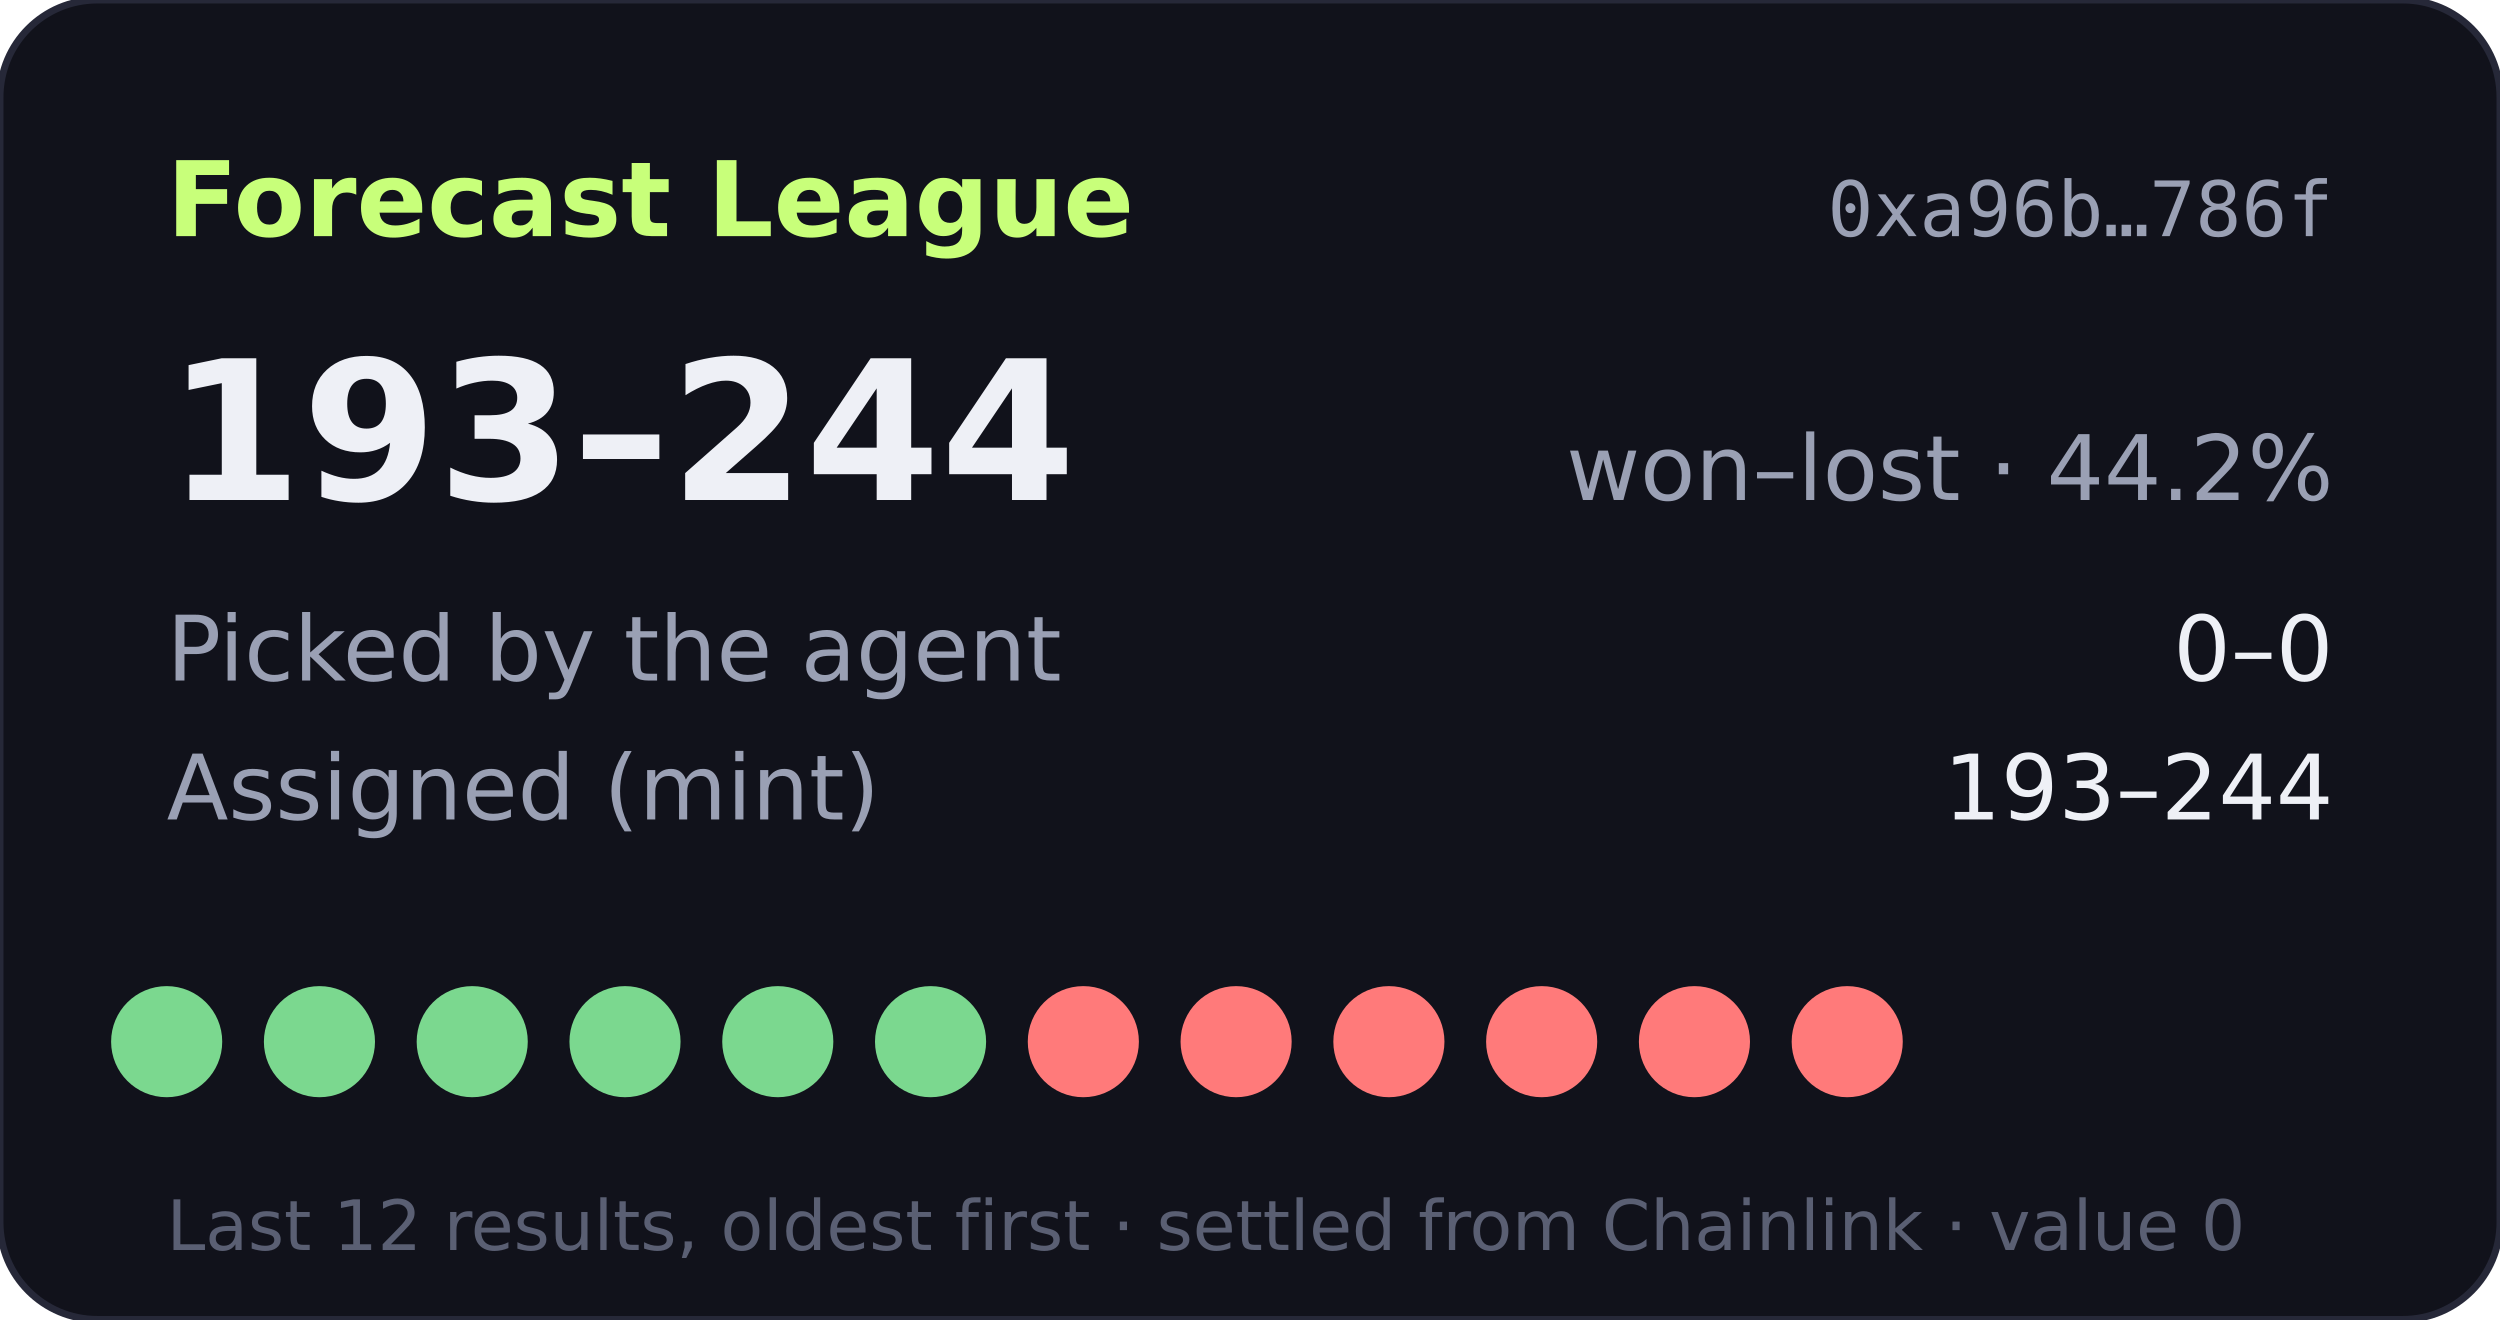
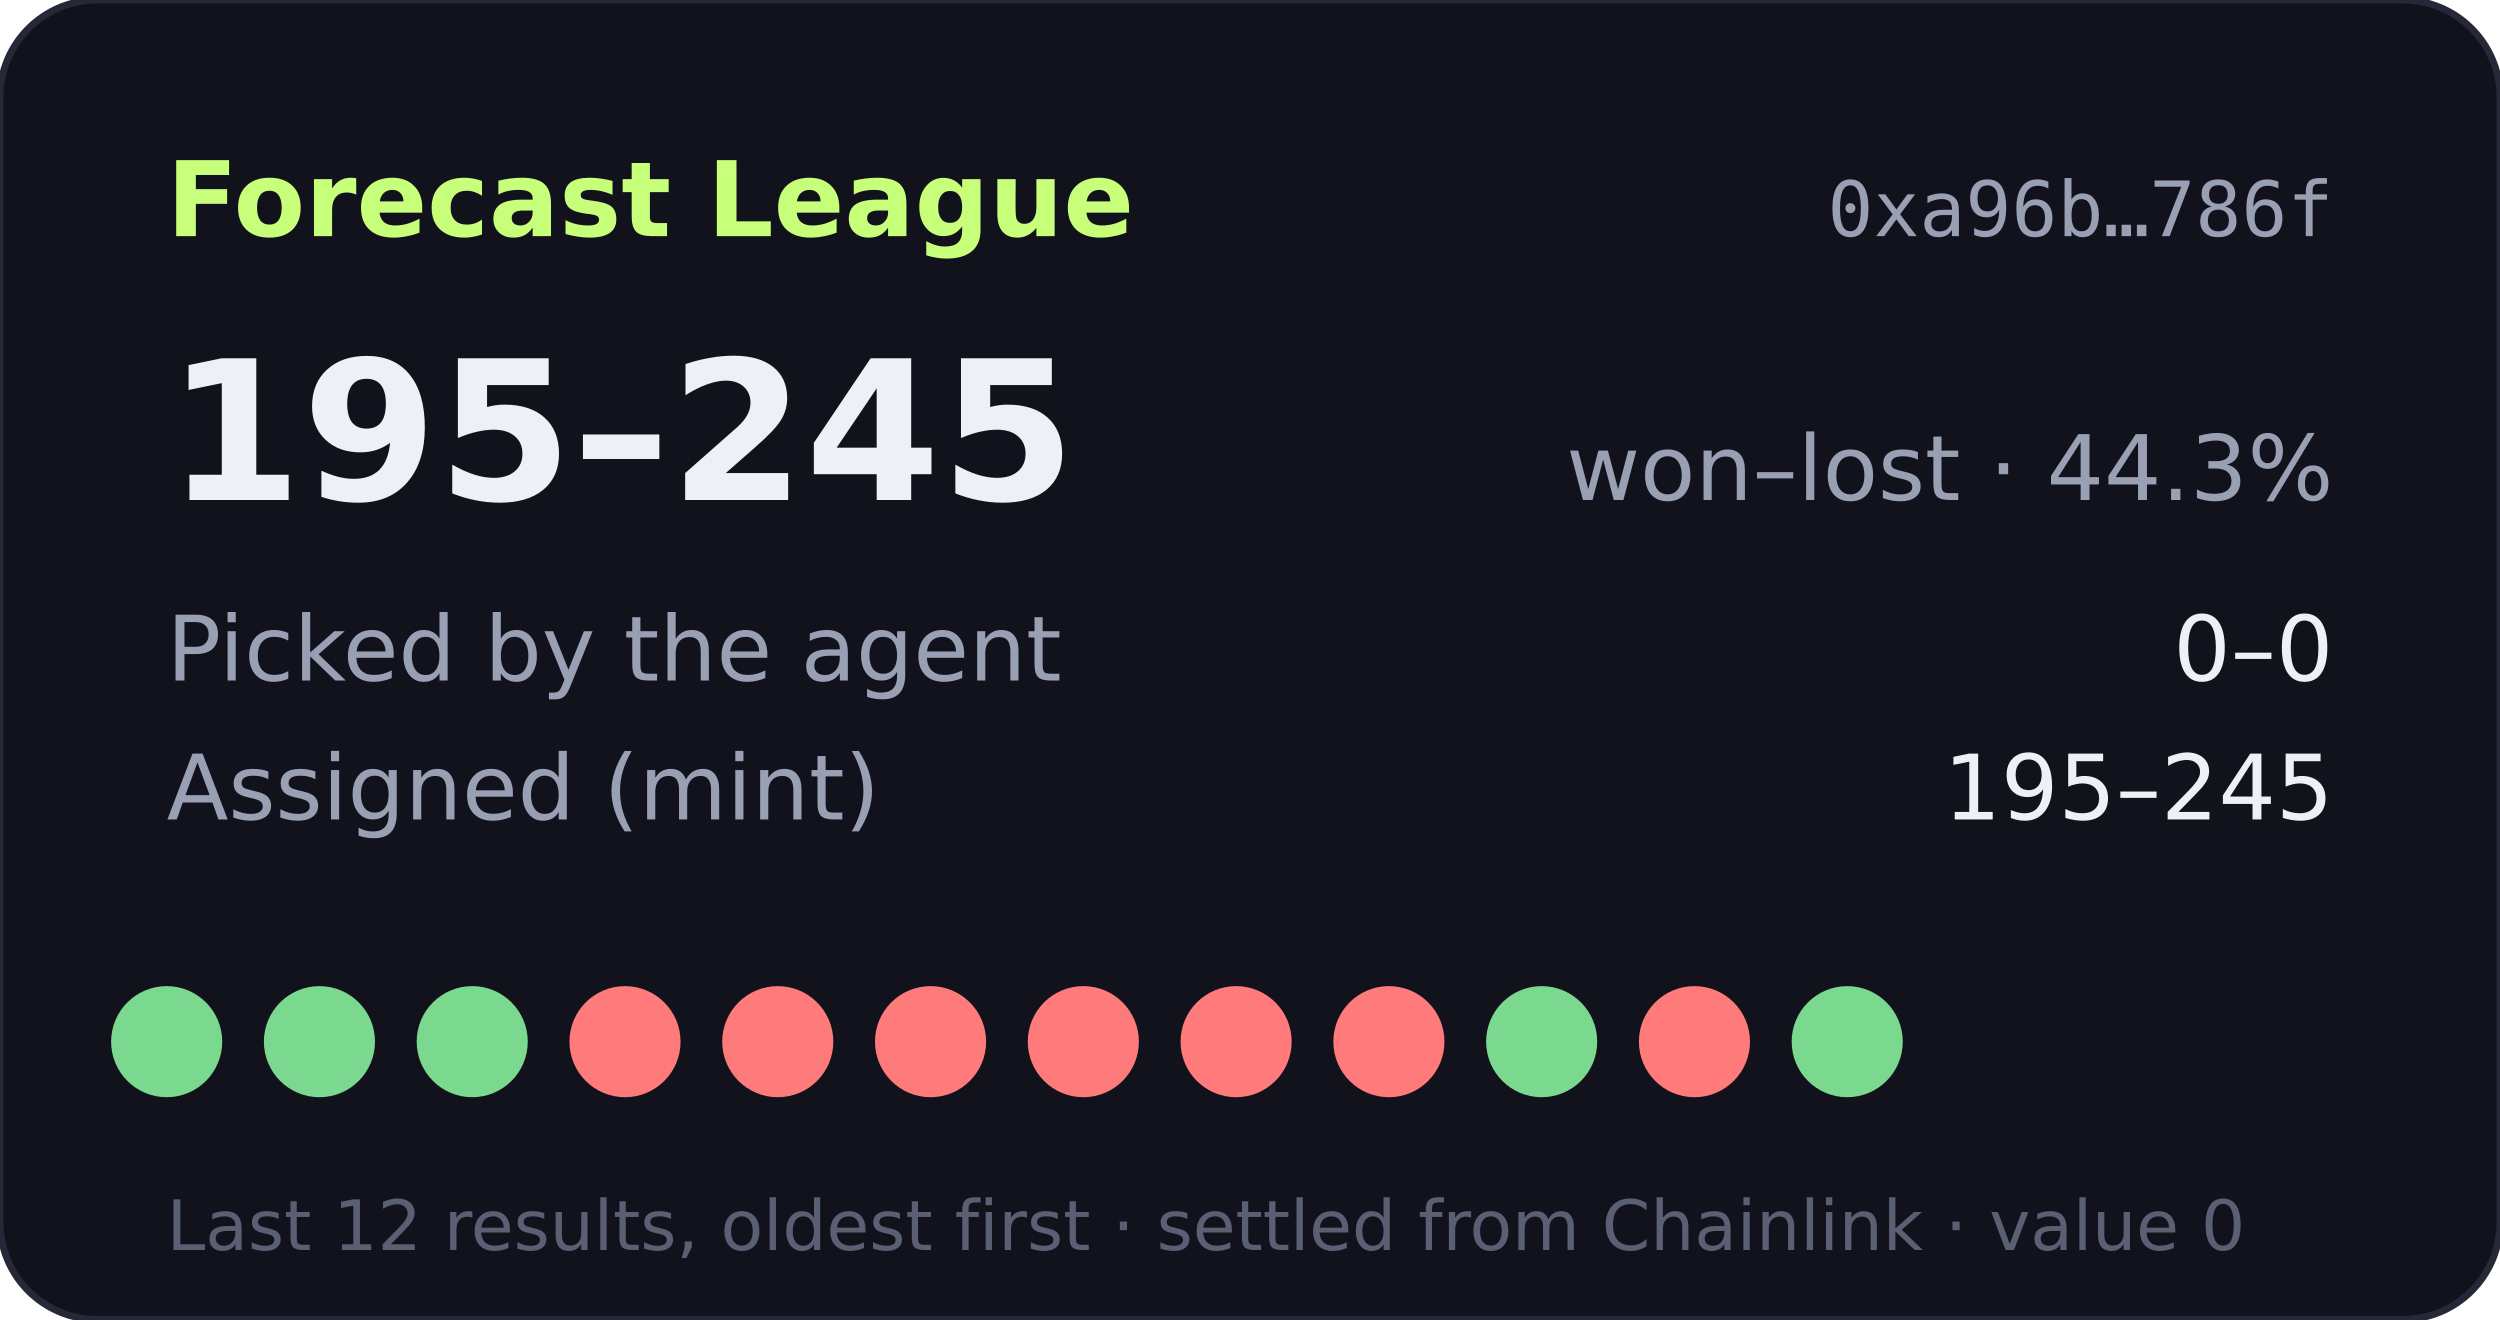
- <svg xmlns="http://www.w3.org/2000/svg" width="360" height="190" viewBox="0 0 360 190" role="img" aria-label="Forecast League record 193-244">
+ <svg xmlns="http://www.w3.org/2000/svg" width="360" height="190" viewBox="0 0 360 190" role="img" aria-label="Forecast League record 195-245">
  <rect width="360" height="190" rx="14" fill="#11121b" stroke="#262838" />
  <text x="24" y="34" fill="#c8ff7a" font-size="15" font-weight="700" font-family="Verdana,DejaVu Sans,sans-serif">Forecast League</text>
  <text x="336" y="34" fill="#9aa0b4" font-size="11" text-anchor="end" font-family="monospace">0xa96b…786f</text>
  <g font-family="Verdana,DejaVu Sans,sans-serif">
-     <text x="24" y="72" fill="#eef0f6" font-size="28" font-weight="700">193–244</text>
-     <text x="336" y="72" fill="#9aa0b4" font-size="13" text-anchor="end">won–lost · 44.2%</text>
+     <text x="24" y="72" fill="#eef0f6" font-size="28" font-weight="700">195–245</text>
+     <text x="336" y="72" fill="#9aa0b4" font-size="13" text-anchor="end">won–lost · 44.3%</text>
    <text x="24" y="98" fill="#9aa0b4" font-size="13">Picked by the agent</text>
    <text x="336" y="98" fill="#eef0f6" font-size="13" text-anchor="end">0–0</text>
    <text x="24" y="118" fill="#9aa0b4" font-size="13">Assigned (mint)</text>
-     <text x="336" y="118" fill="#eef0f6" font-size="13" text-anchor="end">193–244</text>
+     <text x="336" y="118" fill="#eef0f6" font-size="13" text-anchor="end">195–245</text>
    <circle cx="24" cy="150" r="8" fill="#7bd88f" />
    <circle cx="46" cy="150" r="8" fill="#7bd88f" />
    <circle cx="68" cy="150" r="8" fill="#7bd88f" />
-     <circle cx="90" cy="150" r="8" fill="#7bd88f" />
-     <circle cx="112" cy="150" r="8" fill="#7bd88f" />
-     <circle cx="134" cy="150" r="8" fill="#7bd88f" />
+     <circle cx="90" cy="150" r="8" fill="#ff7a7a" />
+     <circle cx="112" cy="150" r="8" fill="#ff7a7a" />
+     <circle cx="134" cy="150" r="8" fill="#ff7a7a" />
    <circle cx="156" cy="150" r="8" fill="#ff7a7a" />
    <circle cx="178" cy="150" r="8" fill="#ff7a7a" />
    <circle cx="200" cy="150" r="8" fill="#ff7a7a" />
-     <circle cx="222" cy="150" r="8" fill="#ff7a7a" />
+     <circle cx="222" cy="150" r="8" fill="#7bd88f" />
    <circle cx="244" cy="150" r="8" fill="#ff7a7a" />
-     <circle cx="266" cy="150" r="8" fill="#ff7a7a" />
+     <circle cx="266" cy="150" r="8" fill="#7bd88f" />
    <text x="24" y="180" fill="#5a5f73" font-size="10">Last 12 results, oldest first · settled from Chainlink · value 0</text>
  </g>
</svg>
